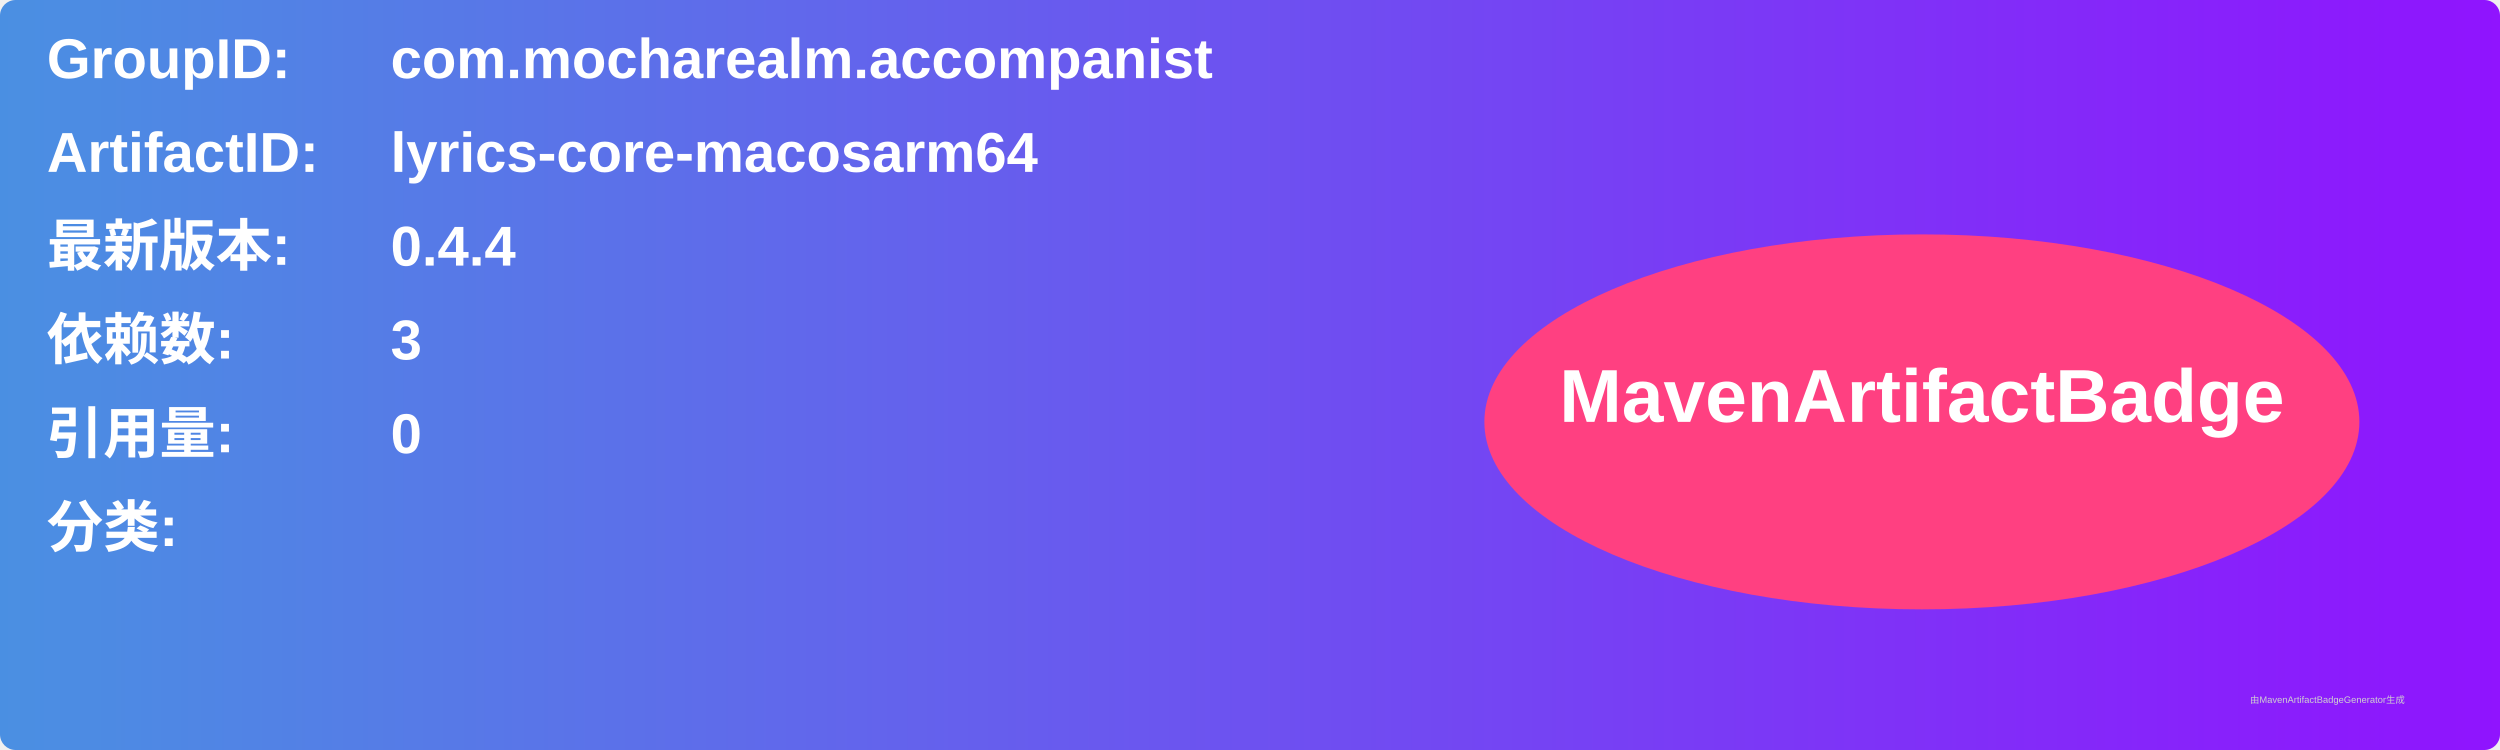
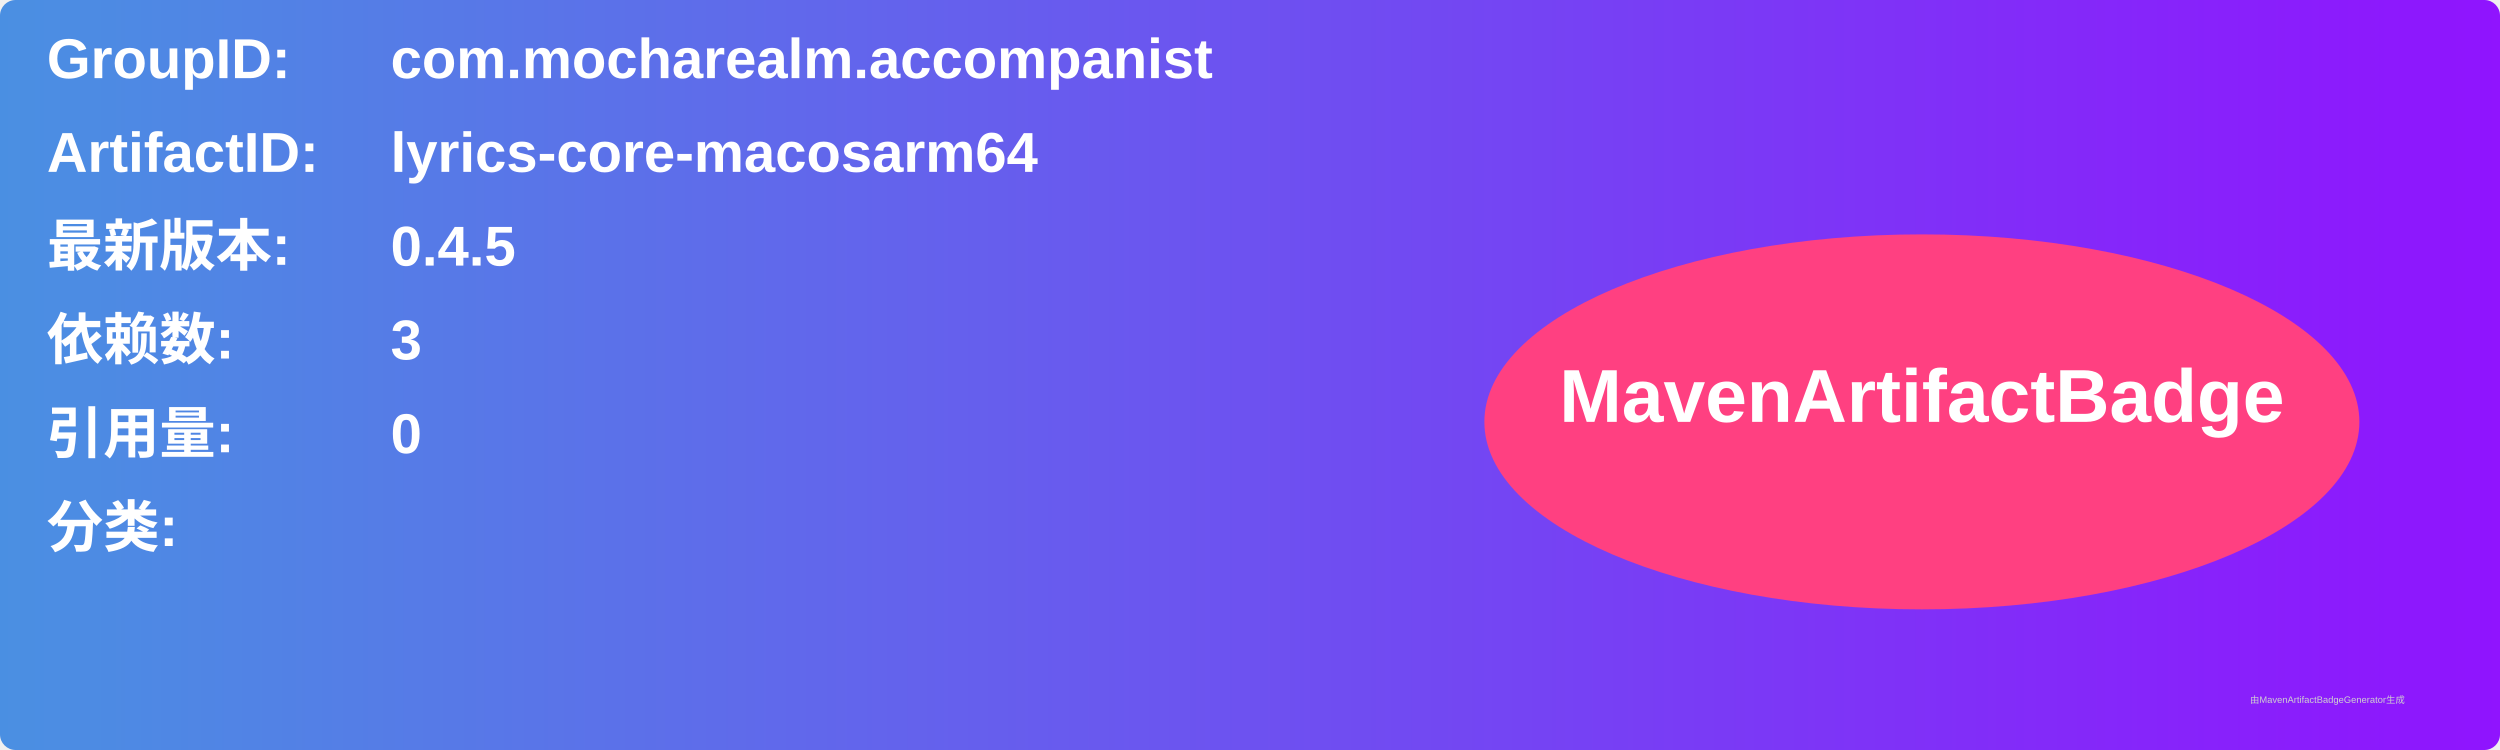
<svg xmlns="http://www.w3.org/2000/svg" width="800" height="240" viewBox="0 0 800 240">
  <linearGradient id="grad" x1="0%" y1="0%" x2="100%" y2="0%">
    <stop offset="0%" stop-color="#4a90e2" />
    <stop offset="100%" stop-color="#9013fe" />
  </linearGradient>
  <rect width="100%" height="100%" rx="5" ry="5" fill="url(#grad)" />
  <g transform="translate(15, 15)">
    <text x="0" y="10" font-family="Arial" font-size="18" fill="white" font-weight="bold" width="260">GroupID:</text>
    <text x="110" y="10" font-family="Arial" font-size="18" fill="white" font-weight="bold" width="460">com.mocharealm.accompanist</text>
    <text x="0" y="40" font-family="Arial" font-size="18" fill="white" font-weight="bold" width="260">ArtifactID:</text>
    <text x="110" y="40" font-family="Arial" font-size="18" fill="white" font-weight="bold" width="460">lyrics-core-macosarm64</text>
    <text x="0" y="70" font-family="Arial" font-size="18" fill="white" font-weight="bold">最新版本:</text>
    <text x="110" y="70" font-family="Arial" font-size="18" fill="white" font-weight="bold">
-       <tspan font-weight="bold">0.4.4</tspan>
+       <tspan font-weight="bold">0.4.5</tspan>
    </text>
    <text x="0" y="100" font-family="Arial" font-size="18" fill="white" font-weight="bold">依赖数: </text>
    <text x="110" y="100" font-family="Arial" font-size="18" fill="white">
      <tspan font-weight="bold">3</tspan>
    </text>
    <text x="0" y="130" font-family="Arial" font-size="18" fill="white" font-weight="bold">引用量: </text>
    <text x="110" y="130" font-family="Arial" font-size="18" fill="white">
      <tspan font-weight="bold">0</tspan>
    </text>
    <text x="0" y="160" font-family="Arial" font-size="18" fill="white" font-weight="bold">分类:</text>
    <text x="10" y="190" font-family="Arial" font-size="10" fill="white">
      <tspan font-weight="bold" />
    </text>
    <ellipse cx="600" cy="120" rx="140" ry="60" fill="#ff4081" />
    <text x="600" y="120" text-anchor="middle" font-family="Arial" font-size="24" fill="white" font-weight="bold">MavenArtifactBadge</text>
  </g>
  <text x="720" y="225" font-family="Arial" font-size="3" fill="#d0d0d0">由MavenArtifactBadgeGenerator生成</text>
</svg>
